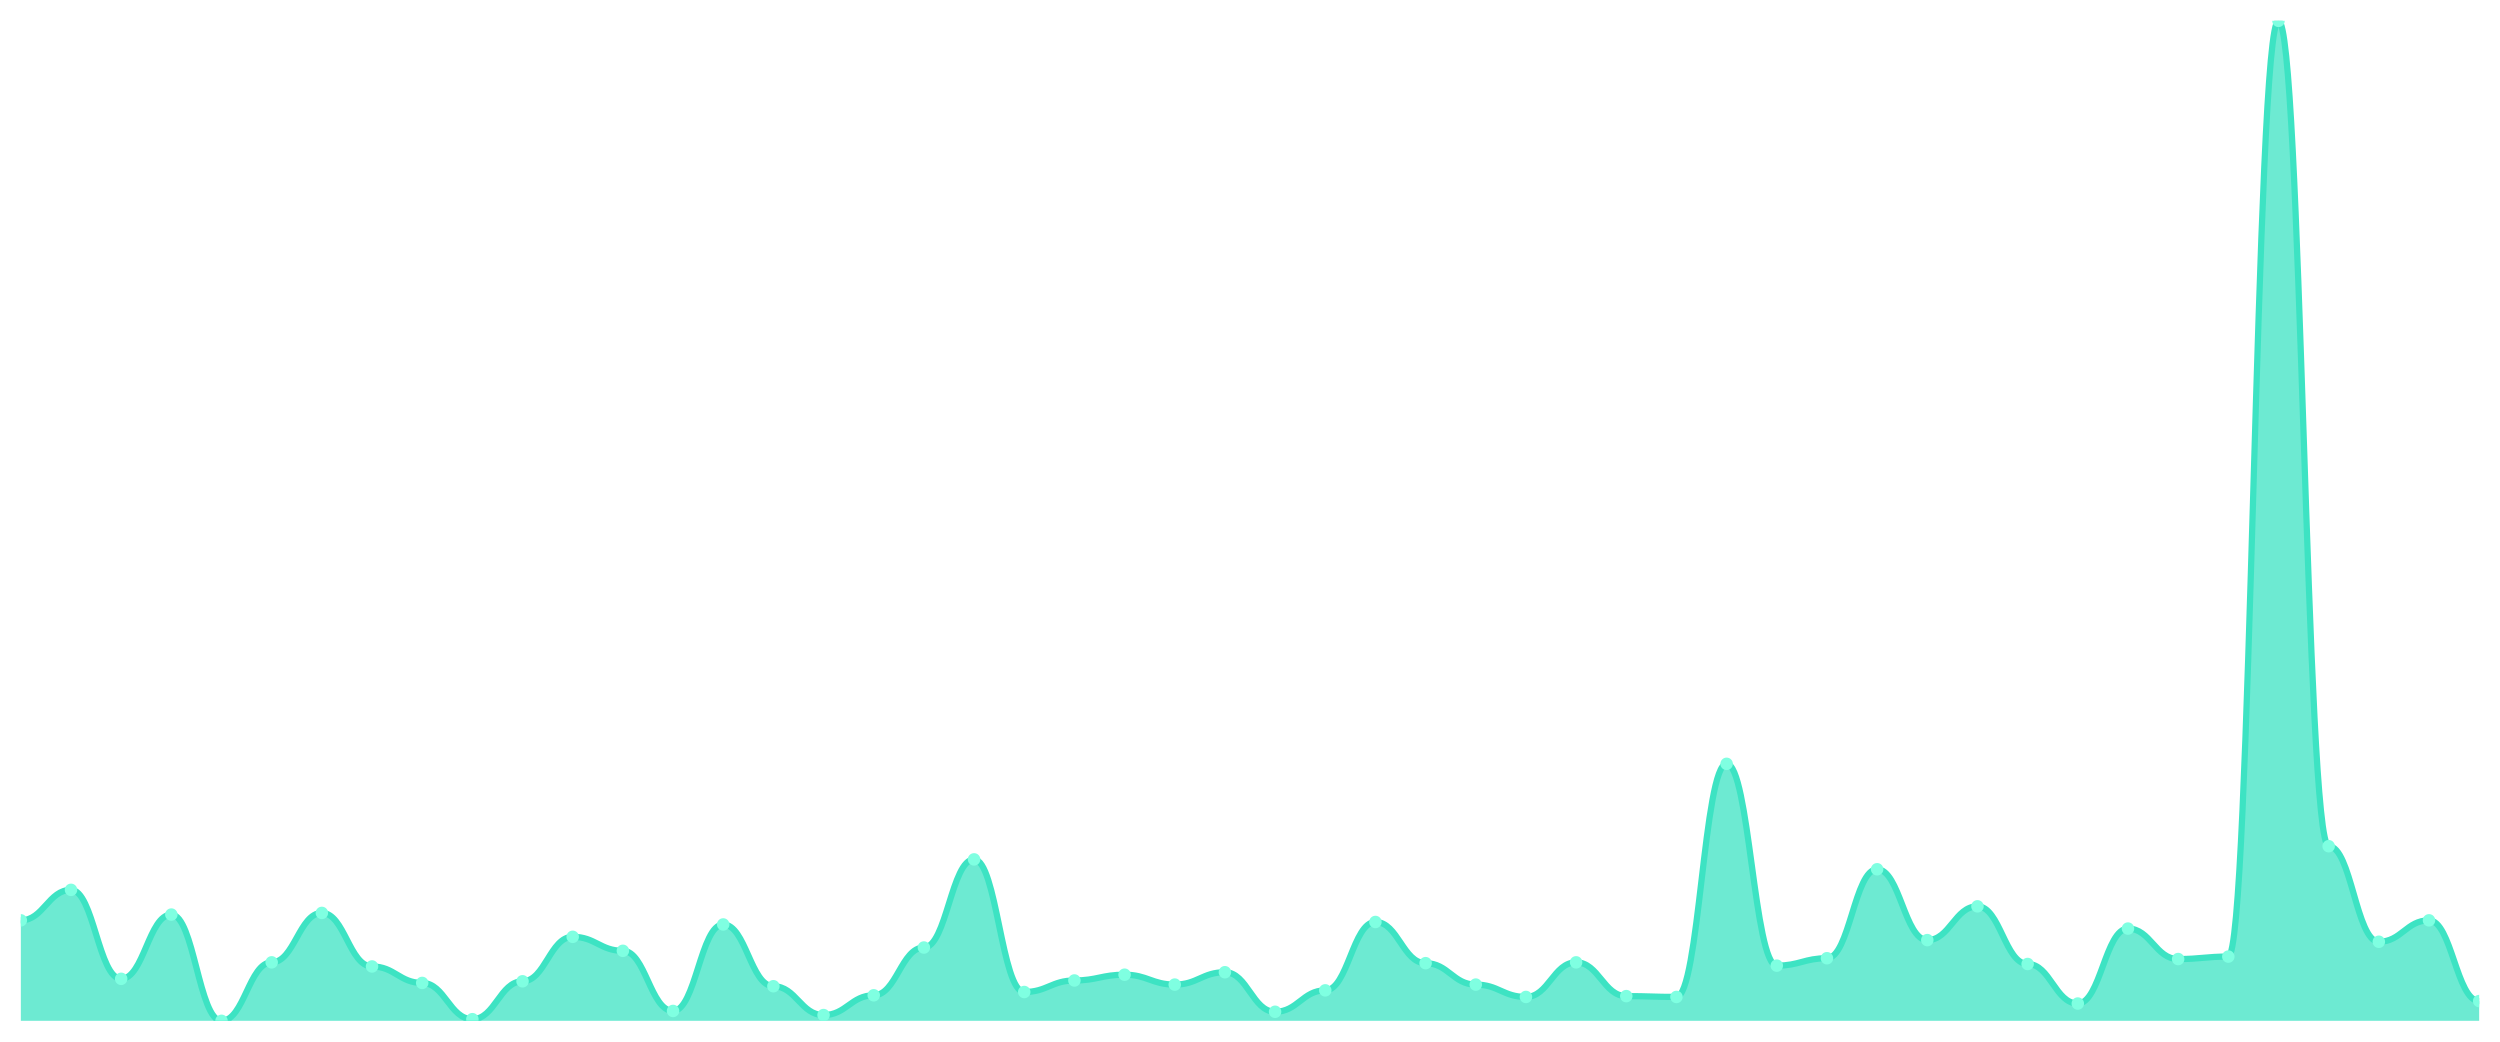
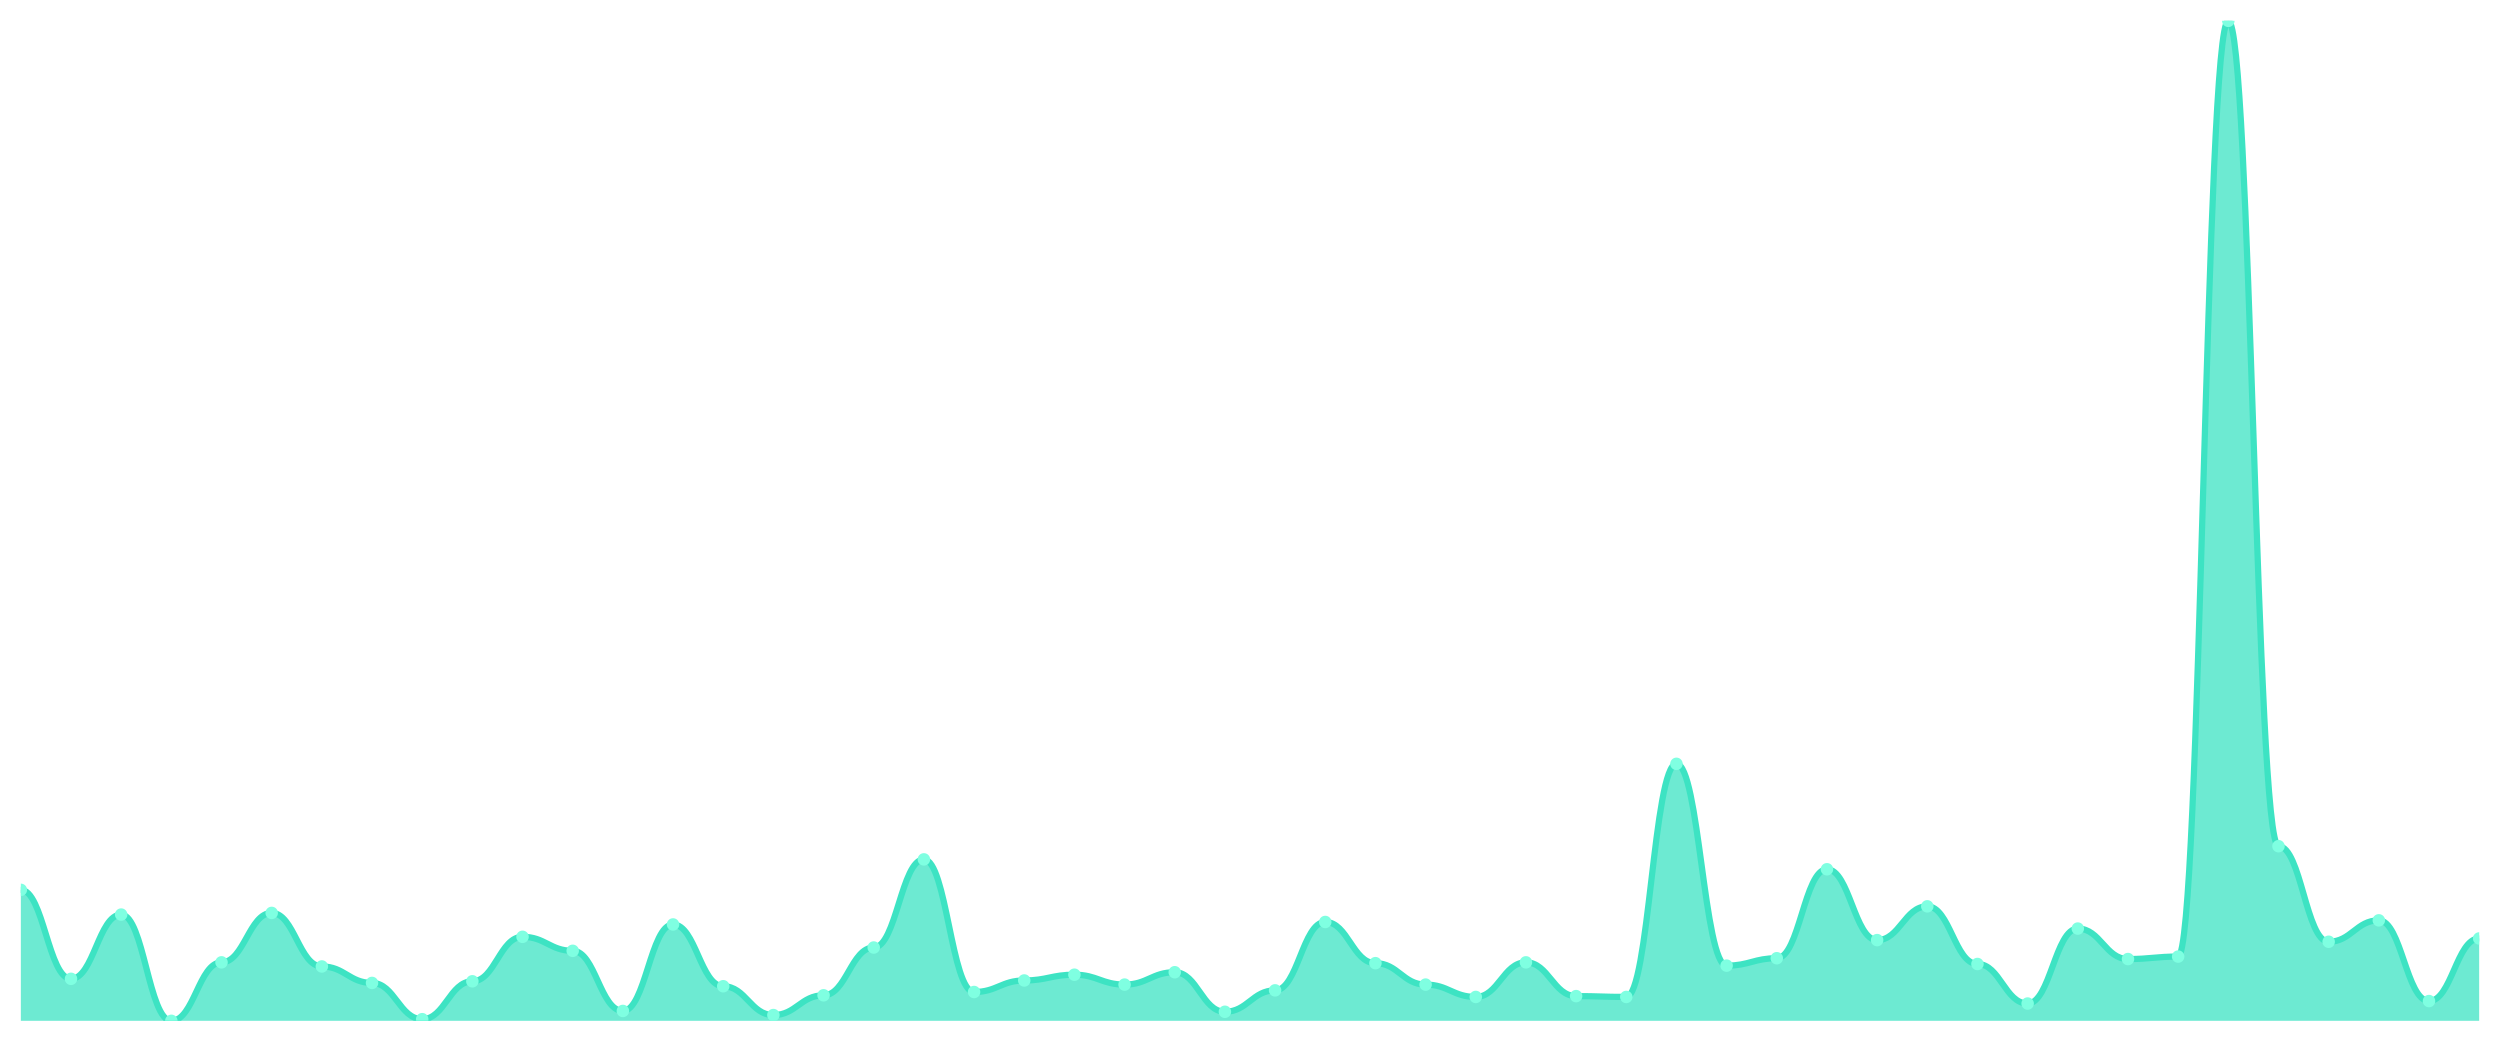
<svg xmlns="http://www.w3.org/2000/svg" viewBox="0 0 1200 500" width="1200" height="500">
  <defs>
    <clipPath id="c">
      <rect x="10" y="10" width="1180" height="480" />
    </clipPath>
  </defs>
  <rect width="1200" height="500" fill="none" />
  <g clip-path="url(#c)">
-     <path d="M 10,490 L 10,441.763 C 20.837,441.763 23.245,427.133 34.082,427.133 C 44.918,427.133 47.327,469.835 58.163,469.835 C 69,469.835 71.408,438.995 82.245,438.995 C 93.082,438.995 95.49,490 106.327,490 C 117.163,490 119.571,461.928 130.408,461.928 C 141.245,461.928 143.653,438.204 154.49,438.204 C 165.327,438.204 167.735,463.904 178.571,463.904 C 189.408,463.904 191.816,471.812 202.653,471.812 C 213.49,471.812 215.898,489.209 226.735,489.209 C 237.571,489.209 239.98,471.021 250.816,471.021 C 261.653,471.021 264.061,449.671 274.898,449.671 C 285.735,449.671 288.143,456.392 298.98,456.392 C 309.816,456.392 312.224,485.255 323.061,485.255 C 333.898,485.255 336.306,443.74 347.143,443.74 C 357.98,443.74 360.388,473.394 371.224,473.394 C 382.061,473.394 384.469,487.232 395.306,487.232 C 406.143,487.232 408.551,477.743 419.388,477.743 C 430.224,477.743 432.633,454.811 443.469,454.811 C 454.306,454.811 456.714,412.504 467.551,412.504 C 478.388,412.504 480.796,476.161 491.633,476.161 C 502.469,476.161 504.878,470.626 515.714,470.626 C 526.551,470.626 528.959,467.858 539.796,467.858 C 550.633,467.858 553.041,472.603 563.878,472.603 C 574.714,472.603 577.122,466.672 587.959,466.672 C 598.796,466.672 601.204,485.651 612.041,485.651 C 622.878,485.651 625.286,475.371 636.122,475.371 C 646.959,475.371 649.367,442.554 660.204,442.554 C 671.041,442.554 673.449,462.323 684.286,462.323 C 695.122,462.323 697.531,472.603 708.367,472.603 C 719.204,472.603 721.612,478.534 732.449,478.534 C 743.286,478.534 745.694,461.928 756.531,461.928 C 767.367,461.928 769.776,478.138 780.612,478.138 C 791.449,478.138 793.857,478.534 804.694,478.534 C 815.531,478.534 817.939,366.639 828.776,366.639 C 839.612,366.639 842.02,463.509 852.857,463.509 C 863.694,463.509 866.102,459.951 876.939,459.951 C 887.776,459.951 890.184,417.249 901.02,417.249 C 911.857,417.249 914.265,451.252 925.102,451.252 C 935.939,451.252 938.347,435.041 949.184,435.041 C 960.02,435.041 962.429,462.718 973.265,462.718 C 984.102,462.718 986.51,481.697 997.347,481.697 C 1008.184,481.697 1010.592,445.717 1021.429,445.717 C 1032.265,445.717 1034.673,460.346 1045.51,460.346 C 1056.347,460.346 1058.755,459.16 1069.592,459.16 C 1080.429,459.16 1082.837,10 1093.673,10 C 1104.51,10 1106.918,406.178 1117.755,406.178 C 1128.592,406.178 1131,452.043 1141.837,452.043 C 1152.673,452.043 1155.082,441.763 1165.918,441.763 C 1176.755,441.763 1179.163,480.511 1190,480.511 L 1190,490 Z" fill="rgba(61,227,195,0.75)" />
-     <path d="M 10,441.763 C 20.837,441.763 23.245,427.133 34.082,427.133 C 44.918,427.133 47.327,469.835 58.163,469.835 C 69,469.835 71.408,438.995 82.245,438.995 C 93.082,438.995 95.49,490 106.327,490 C 117.163,490 119.571,461.928 130.408,461.928 C 141.245,461.928 143.653,438.204 154.49,438.204 C 165.327,438.204 167.735,463.904 178.571,463.904 C 189.408,463.904 191.816,471.812 202.653,471.812 C 213.49,471.812 215.898,489.209 226.735,489.209 C 237.571,489.209 239.98,471.021 250.816,471.021 C 261.653,471.021 264.061,449.671 274.898,449.671 C 285.735,449.671 288.143,456.392 298.98,456.392 C 309.816,456.392 312.224,485.255 323.061,485.255 C 333.898,485.255 336.306,443.74 347.143,443.74 C 357.98,443.74 360.388,473.394 371.224,473.394 C 382.061,473.394 384.469,487.232 395.306,487.232 C 406.143,487.232 408.551,477.743 419.388,477.743 C 430.224,477.743 432.633,454.811 443.469,454.811 C 454.306,454.811 456.714,412.504 467.551,412.504 C 478.388,412.504 480.796,476.161 491.633,476.161 C 502.469,476.161 504.878,470.626 515.714,470.626 C 526.551,470.626 528.959,467.858 539.796,467.858 C 550.633,467.858 553.041,472.603 563.878,472.603 C 574.714,472.603 577.122,466.672 587.959,466.672 C 598.796,466.672 601.204,485.651 612.041,485.651 C 622.878,485.651 625.286,475.371 636.122,475.371 C 646.959,475.371 649.367,442.554 660.204,442.554 C 671.041,442.554 673.449,462.323 684.286,462.323 C 695.122,462.323 697.531,472.603 708.367,472.603 C 719.204,472.603 721.612,478.534 732.449,478.534 C 743.286,478.534 745.694,461.928 756.531,461.928 C 767.367,461.928 769.776,478.138 780.612,478.138 C 791.449,478.138 793.857,478.534 804.694,478.534 C 815.531,478.534 817.939,366.639 828.776,366.639 C 839.612,366.639 842.02,463.509 852.857,463.509 C 863.694,463.509 866.102,459.951 876.939,459.951 C 887.776,459.951 890.184,417.249 901.02,417.249 C 911.857,417.249 914.265,451.252 925.102,451.252 C 935.939,451.252 938.347,435.041 949.184,435.041 C 960.02,435.041 962.429,462.718 973.265,462.718 C 984.102,462.718 986.51,481.697 997.347,481.697 C 1008.184,481.697 1010.592,445.717 1021.429,445.717 C 1032.265,445.717 1034.673,460.346 1045.51,460.346 C 1056.347,460.346 1058.755,459.16 1069.592,459.16 C 1080.429,459.16 1082.837,10 1093.673,10 C 1104.51,10 1106.918,406.178 1117.755,406.178 C 1128.592,406.178 1131,452.043 1141.837,452.043 C 1152.673,452.043 1155.082,441.763 1165.918,441.763 C 1176.755,441.763 1179.163,480.511 1190,480.511" fill="none" stroke="#3de3c3" stroke-width="3" stroke-linecap="round" stroke-linejoin="round" />
-     <circle cx="10" cy="441.763" r="3" fill="#7fffe1" />
-     <circle cx="34.082" cy="427.133" r="3" fill="#7fffe1" />
-     <circle cx="58.163" cy="469.835" r="3" fill="#7fffe1" />
-     <circle cx="82.245" cy="438.995" r="3" fill="#7fffe1" />
-     <circle cx="106.327" cy="490" r="3" fill="#7fffe1" />
-     <circle cx="130.408" cy="461.928" r="3" fill="#7fffe1" />
-     <circle cx="154.49" cy="438.204" r="3" fill="#7fffe1" />
-     <circle cx="178.571" cy="463.904" r="3" fill="#7fffe1" />
-     <circle cx="202.653" cy="471.812" r="3" fill="#7fffe1" />
-     <circle cx="226.735" cy="489.209" r="3" fill="#7fffe1" />
-     <circle cx="250.816" cy="471.021" r="3" fill="#7fffe1" />
-     <circle cx="274.898" cy="449.671" r="3" fill="#7fffe1" />
-     <circle cx="298.98" cy="456.392" r="3" fill="#7fffe1" />
-     <circle cx="323.061" cy="485.255" r="3" fill="#7fffe1" />
-     <circle cx="347.143" cy="443.74" r="3" fill="#7fffe1" />
-     <circle cx="371.224" cy="473.394" r="3" fill="#7fffe1" />
-     <circle cx="395.306" cy="487.232" r="3" fill="#7fffe1" />
-     <circle cx="419.388" cy="477.743" r="3" fill="#7fffe1" />
-     <circle cx="443.469" cy="454.811" r="3" fill="#7fffe1" />
-     <circle cx="467.551" cy="412.504" r="3" fill="#7fffe1" />
-     <circle cx="491.633" cy="476.161" r="3" fill="#7fffe1" />
-     <circle cx="515.714" cy="470.626" r="3" fill="#7fffe1" />
-     <circle cx="539.796" cy="467.858" r="3" fill="#7fffe1" />
-     <circle cx="563.878" cy="472.603" r="3" fill="#7fffe1" />
-     <circle cx="587.959" cy="466.672" r="3" fill="#7fffe1" />
-     <circle cx="612.041" cy="485.651" r="3" fill="#7fffe1" />
-     <circle cx="636.122" cy="475.371" r="3" fill="#7fffe1" />
-     <circle cx="660.204" cy="442.554" r="3" fill="#7fffe1" />
-     <circle cx="684.286" cy="462.323" r="3" fill="#7fffe1" />
-     <circle cx="708.367" cy="472.603" r="3" fill="#7fffe1" />
-     <circle cx="732.449" cy="478.534" r="3" fill="#7fffe1" />
-     <circle cx="756.531" cy="461.928" r="3" fill="#7fffe1" />
-     <circle cx="780.612" cy="478.138" r="3" fill="#7fffe1" />
-     <circle cx="804.694" cy="478.534" r="3" fill="#7fffe1" />
-     <circle cx="828.776" cy="366.639" r="3" fill="#7fffe1" />
-     <circle cx="852.857" cy="463.509" r="3" fill="#7fffe1" />
-     <circle cx="876.939" cy="459.951" r="3" fill="#7fffe1" />
-     <circle cx="901.02" cy="417.249" r="3" fill="#7fffe1" />
-     <circle cx="925.102" cy="451.252" r="3" fill="#7fffe1" />
-     <circle cx="949.184" cy="435.041" r="3" fill="#7fffe1" />
-     <circle cx="973.265" cy="462.718" r="3" fill="#7fffe1" />
-     <circle cx="997.347" cy="481.697" r="3" fill="#7fffe1" />
-     <circle cx="1021.429" cy="445.717" r="3" fill="#7fffe1" />
-     <circle cx="1045.51" cy="460.346" r="3" fill="#7fffe1" />
-     <circle cx="1069.592" cy="459.16" r="3" fill="#7fffe1" />
-     <circle cx="1093.673" cy="10" r="3" fill="#7fffe1" />
-     <circle cx="1117.755" cy="406.178" r="3" fill="#7fffe1" />
-     <circle cx="1141.837" cy="452.043" r="3" fill="#7fffe1" />
-     <circle cx="1165.918" cy="441.763" r="3" fill="#7fffe1" />
-     <circle cx="1190" cy="480.511" r="3" fill="#7fffe1" />
+     <path d="M 10,490 L 10,427.133 C 20.837,427.133 23.245,469.835 34.082,469.835 C 44.918,469.835 47.327,438.995 58.163,438.995 C 69,438.995 71.408,490 82.245,490 C 93.082,490 95.49,461.928 106.327,461.928 C 117.163,461.928 119.571,438.204 130.408,438.204 C 141.245,438.204 143.653,463.904 154.49,463.904 C 165.327,463.904 167.735,471.812 178.571,471.812 C 189.408,471.812 191.816,489.209 202.653,489.209 C 213.49,489.209 215.898,471.021 226.735,471.021 C 237.571,471.021 239.98,449.671 250.816,449.671 C 261.653,449.671 264.061,456.392 274.898,456.392 C 285.735,456.392 288.143,485.255 298.98,485.255 C 309.816,485.255 312.224,443.74 323.061,443.74 C 333.898,443.74 336.306,473.394 347.143,473.394 C 357.98,473.394 360.388,487.232 371.224,487.232 C 382.061,487.232 384.469,477.743 395.306,477.743 C 406.143,477.743 408.551,454.811 419.388,454.811 C 430.224,454.811 432.633,412.504 443.469,412.504 C 454.306,412.504 456.714,476.161 467.551,476.161 C 478.388,476.161 480.796,470.626 491.633,470.626 C 502.469,470.626 504.878,467.858 515.714,467.858 C 526.551,467.858 528.959,472.603 539.796,472.603 C 550.633,472.603 553.041,466.672 563.878,466.672 C 574.714,466.672 577.122,485.651 587.959,485.651 C 598.796,485.651 601.204,475.371 612.041,475.371 C 622.878,475.371 625.286,442.554 636.122,442.554 C 646.959,442.554 649.367,462.323 660.204,462.323 C 671.041,462.323 673.449,472.603 684.286,472.603 C 695.122,472.603 697.531,478.534 708.367,478.534 C 719.204,478.534 721.612,461.928 732.449,461.928 C 743.286,461.928 745.694,478.138 756.531,478.138 C 767.367,478.138 769.776,478.534 780.612,478.534 C 791.449,478.534 793.857,366.639 804.694,366.639 C 815.531,366.639 817.939,463.509 828.776,463.509 C 839.612,463.509 842.02,459.951 852.857,459.951 C 863.694,459.951 866.102,417.249 876.939,417.249 C 887.776,417.249 890.184,451.252 901.02,451.252 C 911.857,451.252 914.265,435.041 925.102,435.041 C 935.939,435.041 938.347,462.718 949.184,462.718 C 960.02,462.718 962.429,481.697 973.265,481.697 C 984.102,481.697 986.51,445.717 997.347,445.717 C 1008.184,445.717 1010.592,460.346 1021.429,460.346 C 1032.265,460.346 1034.673,459.16 1045.51,459.16 C 1056.347,459.16 1058.755,10 1069.592,10 C 1080.429,10 1082.837,406.178 1093.673,406.178 C 1104.51,406.178 1106.918,452.043 1117.755,452.043 C 1128.592,452.043 1131,441.763 1141.837,441.763 C 1152.673,441.763 1155.082,480.511 1165.918,480.511 C 1176.755,480.511 1179.163,450.461 1190,450.461 L 1190,490 Z" fill="rgba(61,227,195,0.75)" />
+     <path d="M 10,427.133 C 20.837,427.133 23.245,469.835 34.082,469.835 C 44.918,469.835 47.327,438.995 58.163,438.995 C 69,438.995 71.408,490 82.245,490 C 93.082,490 95.49,461.928 106.327,461.928 C 117.163,461.928 119.571,438.204 130.408,438.204 C 141.245,438.204 143.653,463.904 154.49,463.904 C 165.327,463.904 167.735,471.812 178.571,471.812 C 189.408,471.812 191.816,489.209 202.653,489.209 C 213.49,489.209 215.898,471.021 226.735,471.021 C 237.571,471.021 239.98,449.671 250.816,449.671 C 261.653,449.671 264.061,456.392 274.898,456.392 C 285.735,456.392 288.143,485.255 298.98,485.255 C 309.816,485.255 312.224,443.74 323.061,443.74 C 333.898,443.74 336.306,473.394 347.143,473.394 C 357.98,473.394 360.388,487.232 371.224,487.232 C 382.061,487.232 384.469,477.743 395.306,477.743 C 406.143,477.743 408.551,454.811 419.388,454.811 C 430.224,454.811 432.633,412.504 443.469,412.504 C 454.306,412.504 456.714,476.161 467.551,476.161 C 478.388,476.161 480.796,470.626 491.633,470.626 C 502.469,470.626 504.878,467.858 515.714,467.858 C 526.551,467.858 528.959,472.603 539.796,472.603 C 550.633,472.603 553.041,466.672 563.878,466.672 C 574.714,466.672 577.122,485.651 587.959,485.651 C 598.796,485.651 601.204,475.371 612.041,475.371 C 622.878,475.371 625.286,442.554 636.122,442.554 C 646.959,442.554 649.367,462.323 660.204,462.323 C 671.041,462.323 673.449,472.603 684.286,472.603 C 695.122,472.603 697.531,478.534 708.367,478.534 C 719.204,478.534 721.612,461.928 732.449,461.928 C 743.286,461.928 745.694,478.138 756.531,478.138 C 767.367,478.138 769.776,478.534 780.612,478.534 C 791.449,478.534 793.857,366.639 804.694,366.639 C 815.531,366.639 817.939,463.509 828.776,463.509 C 839.612,463.509 842.02,459.951 852.857,459.951 C 863.694,459.951 866.102,417.249 876.939,417.249 C 887.776,417.249 890.184,451.252 901.02,451.252 C 911.857,451.252 914.265,435.041 925.102,435.041 C 935.939,435.041 938.347,462.718 949.184,462.718 C 960.02,462.718 962.429,481.697 973.265,481.697 C 984.102,481.697 986.51,445.717 997.347,445.717 C 1008.184,445.717 1010.592,460.346 1021.429,460.346 C 1032.265,460.346 1034.673,459.16 1045.51,459.16 C 1056.347,459.16 1058.755,10 1069.592,10 C 1080.429,10 1082.837,406.178 1093.673,406.178 C 1104.51,406.178 1106.918,452.043 1117.755,452.043 C 1128.592,452.043 1131,441.763 1141.837,441.763 C 1152.673,441.763 1155.082,480.511 1165.918,480.511 C 1176.755,480.511 1179.163,450.461 1190,450.461" fill="none" stroke="#3de3c3" stroke-width="3" stroke-linecap="round" stroke-linejoin="round" />
+     <circle cx="10" cy="427.133" r="3" fill="#7fffe1" />
+     <circle cx="34.082" cy="469.835" r="3" fill="#7fffe1" />
+     <circle cx="58.163" cy="438.995" r="3" fill="#7fffe1" />
+     <circle cx="82.245" cy="490" r="3" fill="#7fffe1" />
+     <circle cx="106.327" cy="461.928" r="3" fill="#7fffe1" />
+     <circle cx="130.408" cy="438.204" r="3" fill="#7fffe1" />
+     <circle cx="154.49" cy="463.904" r="3" fill="#7fffe1" />
+     <circle cx="178.571" cy="471.812" r="3" fill="#7fffe1" />
+     <circle cx="202.653" cy="489.209" r="3" fill="#7fffe1" />
+     <circle cx="226.735" cy="471.021" r="3" fill="#7fffe1" />
+     <circle cx="250.816" cy="449.671" r="3" fill="#7fffe1" />
+     <circle cx="274.898" cy="456.392" r="3" fill="#7fffe1" />
+     <circle cx="298.98" cy="485.255" r="3" fill="#7fffe1" />
+     <circle cx="323.061" cy="443.74" r="3" fill="#7fffe1" />
+     <circle cx="347.143" cy="473.394" r="3" fill="#7fffe1" />
+     <circle cx="371.224" cy="487.232" r="3" fill="#7fffe1" />
+     <circle cx="395.306" cy="477.743" r="3" fill="#7fffe1" />
+     <circle cx="419.388" cy="454.811" r="3" fill="#7fffe1" />
+     <circle cx="443.469" cy="412.504" r="3" fill="#7fffe1" />
+     <circle cx="467.551" cy="476.161" r="3" fill="#7fffe1" />
+     <circle cx="491.633" cy="470.626" r="3" fill="#7fffe1" />
+     <circle cx="515.714" cy="467.858" r="3" fill="#7fffe1" />
+     <circle cx="539.796" cy="472.603" r="3" fill="#7fffe1" />
+     <circle cx="563.878" cy="466.672" r="3" fill="#7fffe1" />
+     <circle cx="587.959" cy="485.651" r="3" fill="#7fffe1" />
+     <circle cx="612.041" cy="475.371" r="3" fill="#7fffe1" />
+     <circle cx="636.122" cy="442.554" r="3" fill="#7fffe1" />
+     <circle cx="660.204" cy="462.323" r="3" fill="#7fffe1" />
+     <circle cx="684.286" cy="472.603" r="3" fill="#7fffe1" />
+     <circle cx="708.367" cy="478.534" r="3" fill="#7fffe1" />
+     <circle cx="732.449" cy="461.928" r="3" fill="#7fffe1" />
+     <circle cx="756.531" cy="478.138" r="3" fill="#7fffe1" />
+     <circle cx="780.612" cy="478.534" r="3" fill="#7fffe1" />
+     <circle cx="804.694" cy="366.639" r="3" fill="#7fffe1" />
+     <circle cx="828.776" cy="463.509" r="3" fill="#7fffe1" />
+     <circle cx="852.857" cy="459.951" r="3" fill="#7fffe1" />
+     <circle cx="876.939" cy="417.249" r="3" fill="#7fffe1" />
+     <circle cx="901.02" cy="451.252" r="3" fill="#7fffe1" />
+     <circle cx="925.102" cy="435.041" r="3" fill="#7fffe1" />
+     <circle cx="949.184" cy="462.718" r="3" fill="#7fffe1" />
+     <circle cx="973.265" cy="481.697" r="3" fill="#7fffe1" />
+     <circle cx="997.347" cy="445.717" r="3" fill="#7fffe1" />
+     <circle cx="1021.429" cy="460.346" r="3" fill="#7fffe1" />
+     <circle cx="1045.51" cy="459.16" r="3" fill="#7fffe1" />
+     <circle cx="1069.592" cy="10" r="3" fill="#7fffe1" />
+     <circle cx="1093.673" cy="406.178" r="3" fill="#7fffe1" />
+     <circle cx="1117.755" cy="452.043" r="3" fill="#7fffe1" />
+     <circle cx="1141.837" cy="441.763" r="3" fill="#7fffe1" />
+     <circle cx="1165.918" cy="480.511" r="3" fill="#7fffe1" />
+     <circle cx="1190" cy="450.461" r="3" fill="#7fffe1" />
  </g>
</svg>
